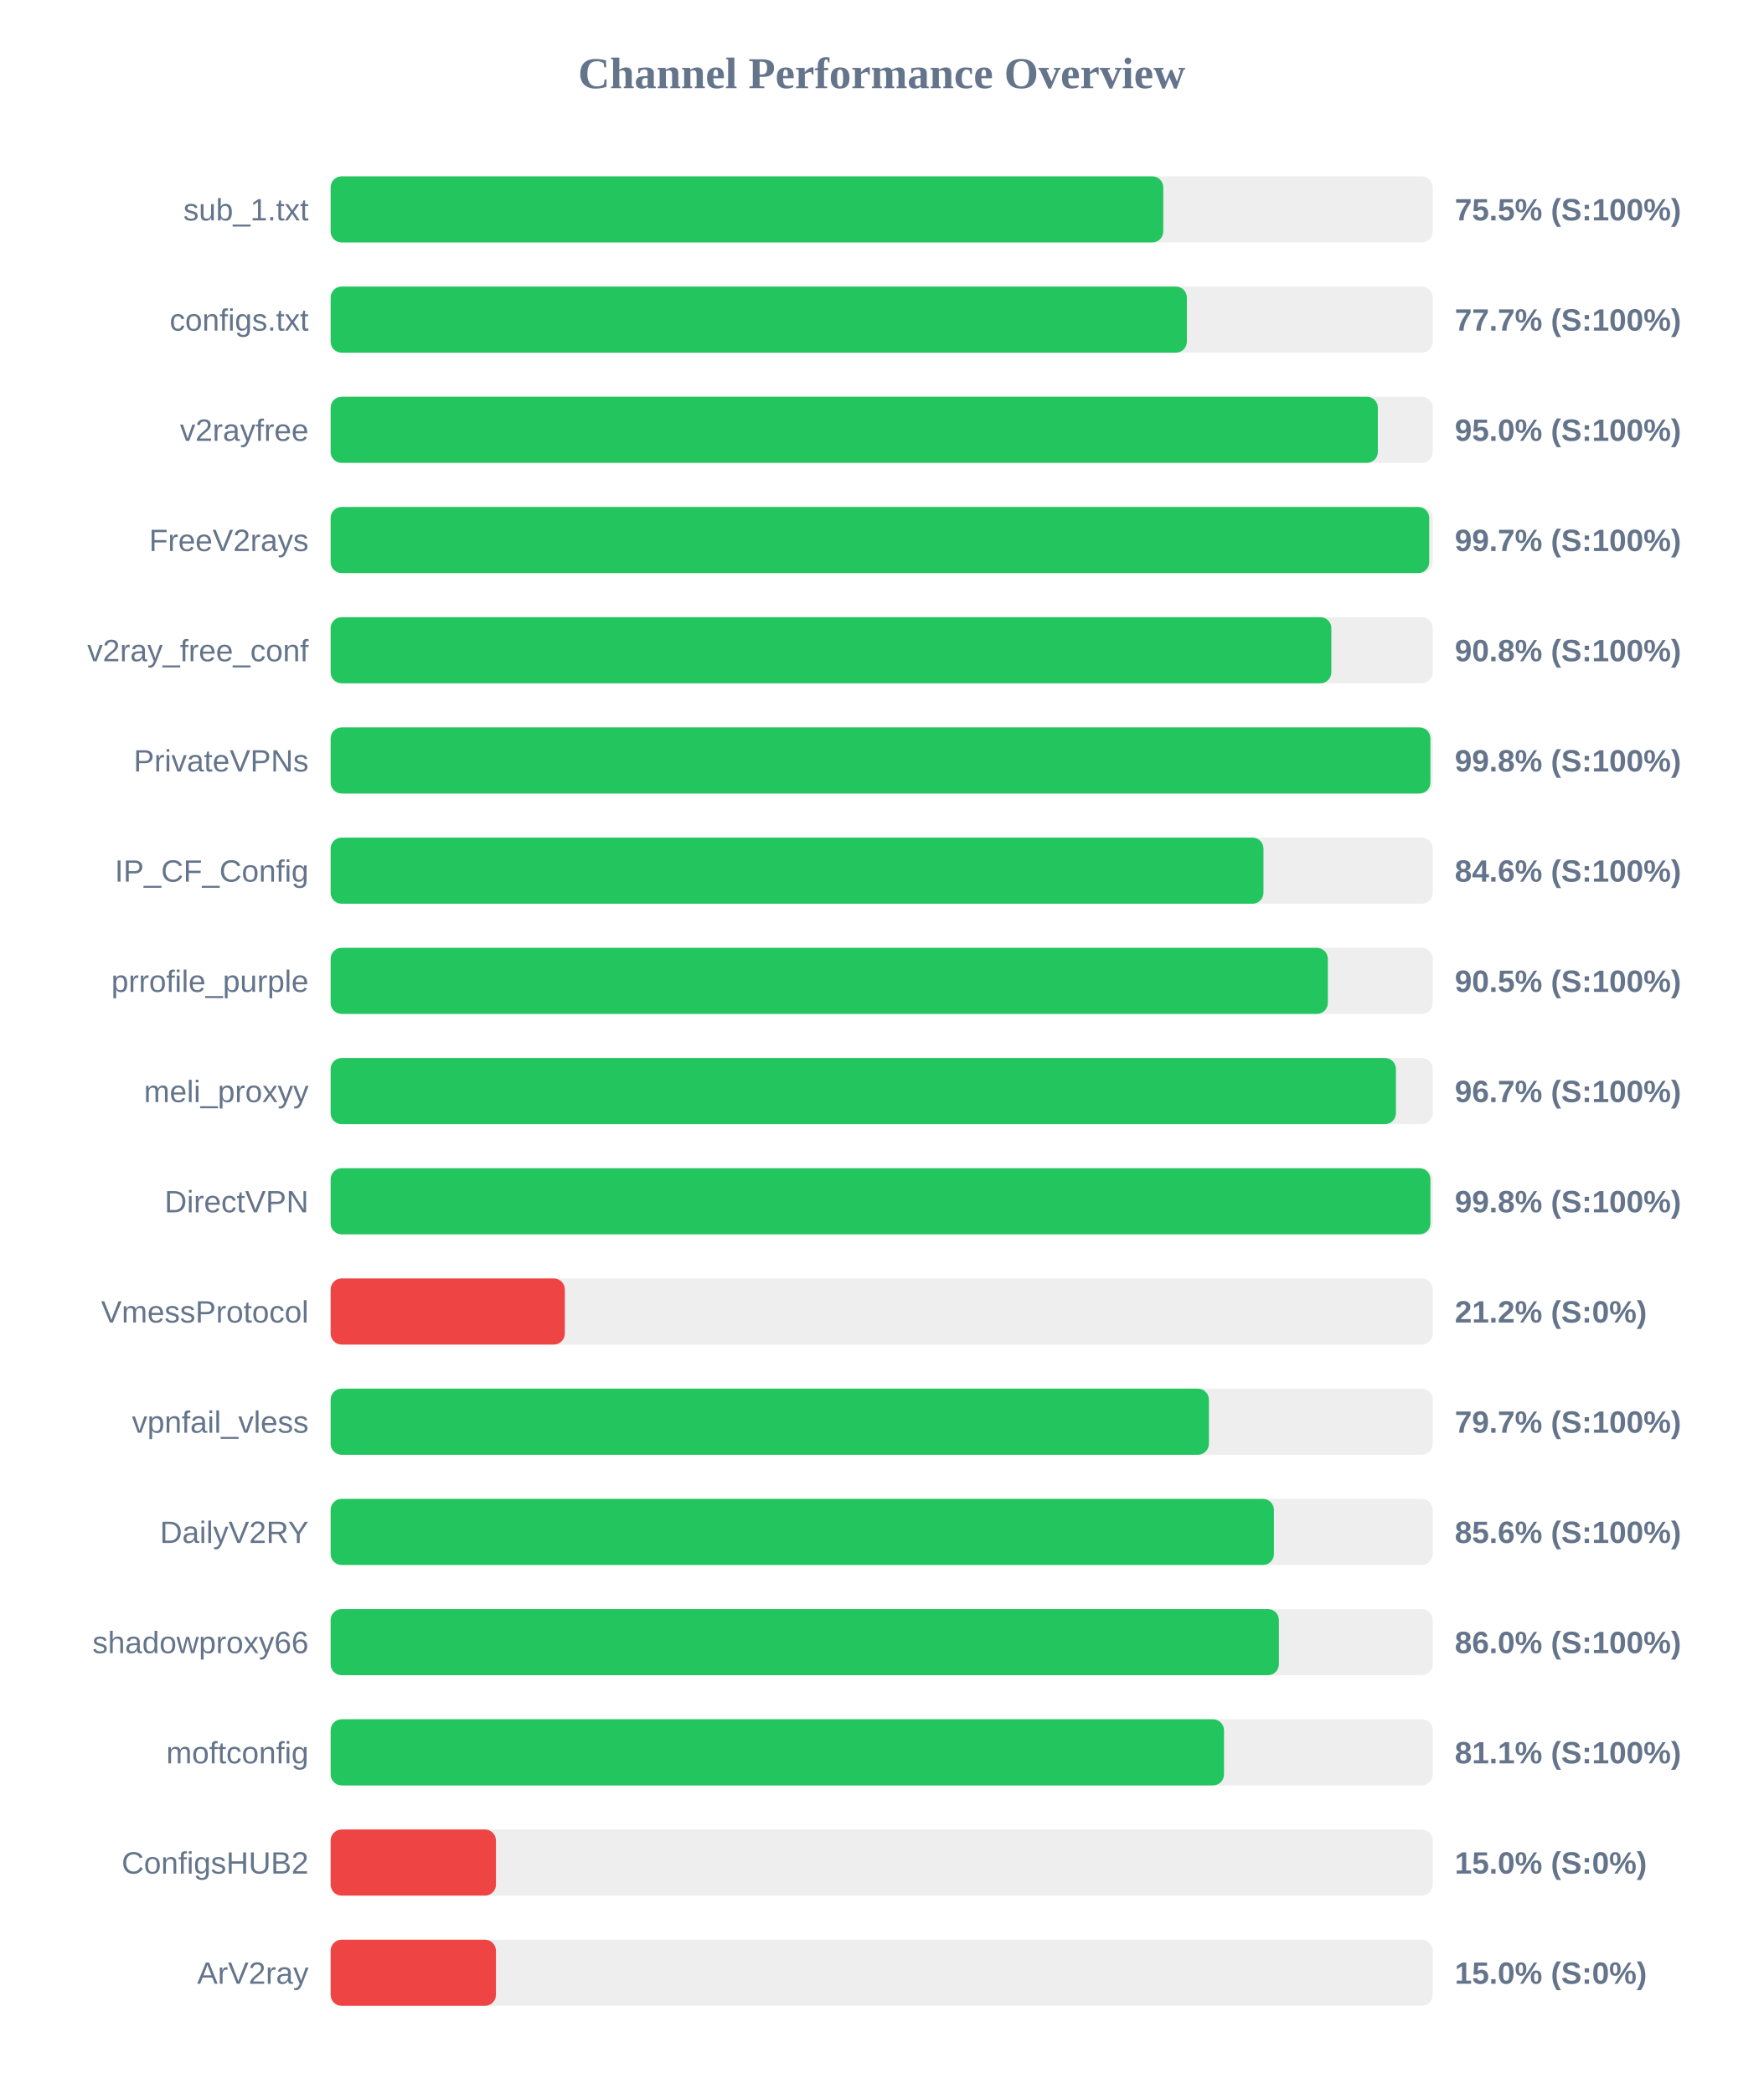
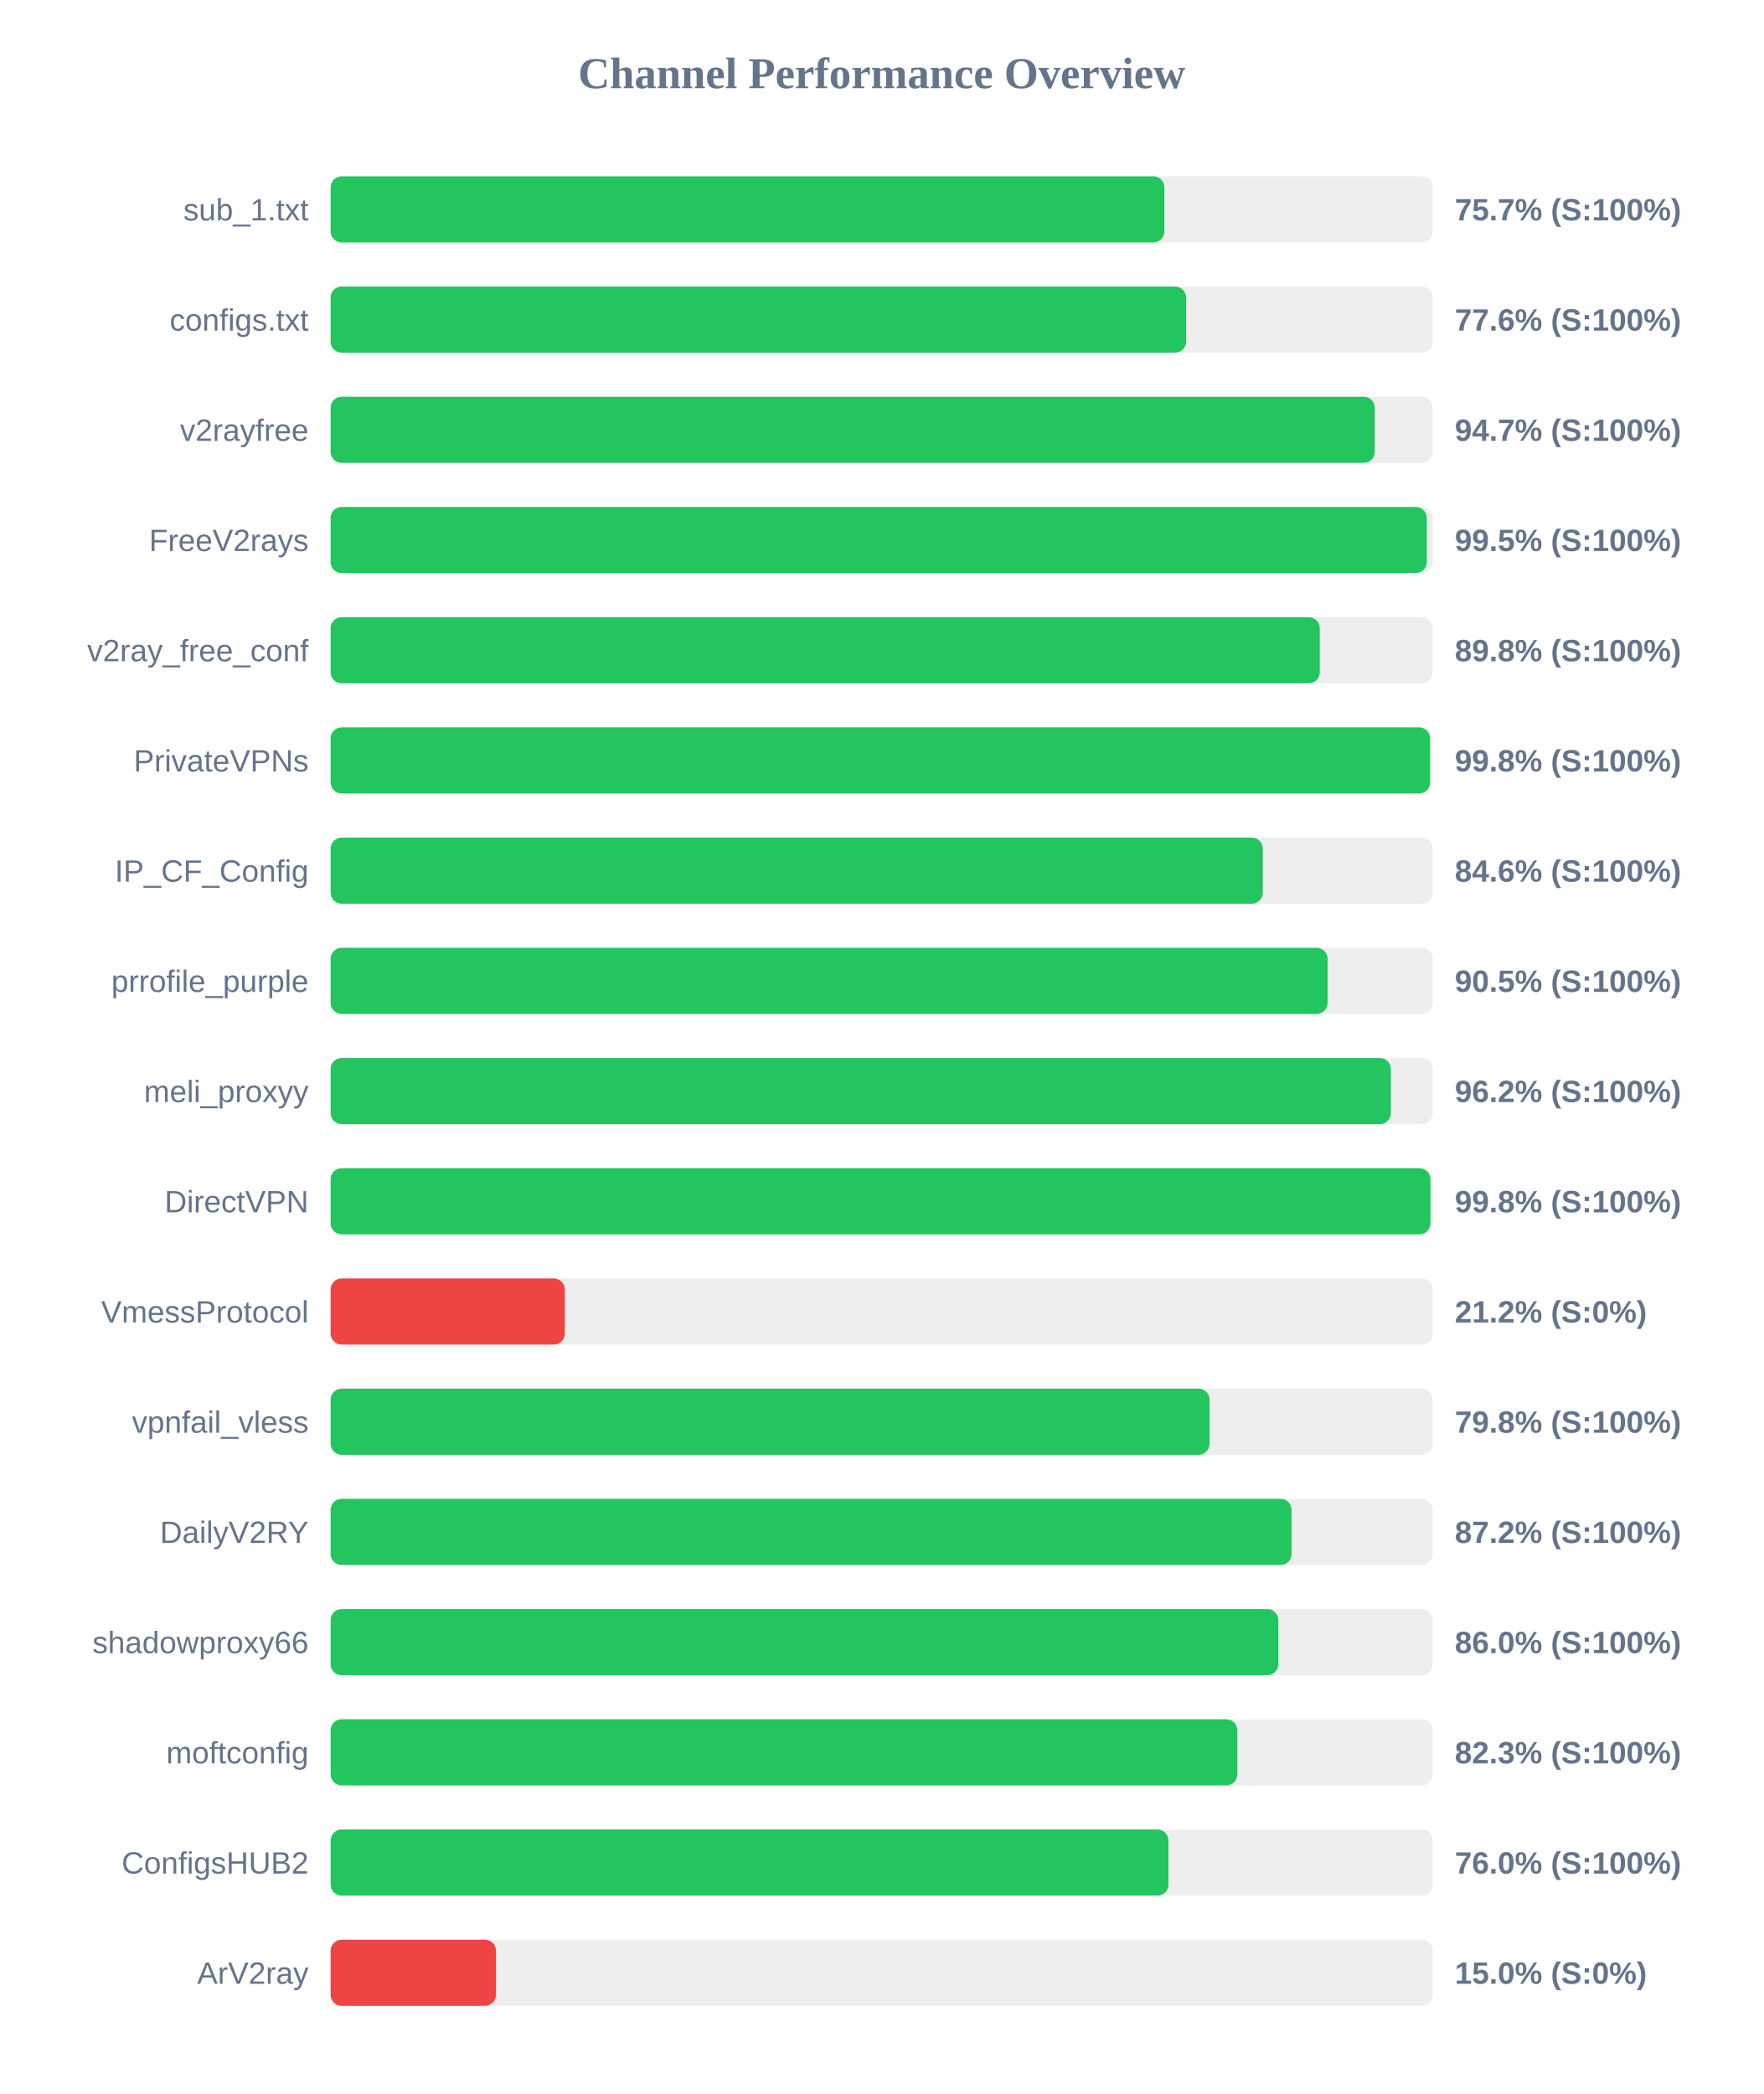
<svg xmlns="http://www.w3.org/2000/svg" width="800" height="950" version="1.1">
  <style>
        .row { font: 14px Arial; fill: #64748b; }
        .score { font: bold 14px Arial; fill: #64748b; }
    </style>
  <text x="400" y="40" text-anchor="middle" font-size="20px" font-weight="bold" fill="#64748b">Channel Performance Overview</text>
  <rect x="150" y="80" width="500" height="30" fill="#eee" rx="5" />
-   <rect x="150" y="80" width="377.75" height="30" fill="#22c55e" rx="5" />
+   <rect x="150" y="80" width="378.25" height="30" fill="#22c55e" rx="5" />
  <text x="140" y="100" text-anchor="end" class="row">sub_1.txt</text>
-   <text x="660" y="100" text-anchor="start" class="score">75.5% (S:100%)</text>
+   <text x="660" y="100" text-anchor="start" class="score">75.7% (S:100%)</text>
  <rect x="150" y="130" width="500" height="30" fill="#eee" rx="5" />
-   <rect x="150" y="130" width="388.45" height="30" fill="#22c55e" rx="5" />
+   <rect x="150" y="130" width="388.1" height="30" fill="#22c55e" rx="5" />
  <text x="140" y="150" text-anchor="end" class="row">configs.txt</text>
-   <text x="660" y="150" text-anchor="start" class="score">77.7% (S:100%)</text>
+   <text x="660" y="150" text-anchor="start" class="score">77.6% (S:100%)</text>
  <rect x="150" y="180" width="500" height="30" fill="#eee" rx="5" />
-   <rect x="150" y="180" width="475.1" height="30" fill="#22c55e" rx="5" />
+   <rect x="150" y="180" width="473.7" height="30" fill="#22c55e" rx="5" />
  <text x="140" y="200" text-anchor="end" class="row">v2rayfree</text>
-   <text x="660" y="200" text-anchor="start" class="score">95.0% (S:100%)</text>
+   <text x="660" y="200" text-anchor="start" class="score">94.7% (S:100%)</text>
  <rect x="150" y="230" width="500" height="30" fill="#eee" rx="5" />
-   <rect x="150" y="230" width="498.4" height="30" fill="#22c55e" rx="5" />
+   <rect x="150" y="230" width="497.3" height="30" fill="#22c55e" rx="5" />
  <text x="140" y="250" text-anchor="end" class="row">FreeV2rays</text>
-   <text x="660" y="250" text-anchor="start" class="score">99.7% (S:100%)</text>
+   <text x="660" y="250" text-anchor="start" class="score">99.5% (S:100%)</text>
  <rect x="150" y="280" width="500" height="30" fill="#eee" rx="5" />
-   <rect x="150" y="280" width="454.0" height="30" fill="#22c55e" rx="5" />
+   <rect x="150" y="280" width="448.75" height="30" fill="#22c55e" rx="5" />
  <text x="140" y="300" text-anchor="end" class="row">v2ray_free_conf</text>
-   <text x="660" y="300" text-anchor="start" class="score">90.8% (S:100%)</text>
+   <text x="660" y="300" text-anchor="start" class="score">89.8% (S:100%)</text>
  <rect x="150" y="330" width="500" height="30" fill="#eee" rx="5" />
-   <rect x="150" y="330" width="498.95" height="30" fill="#22c55e" rx="5" />
+   <rect x="150" y="330" width="498.8" height="30" fill="#22c55e" rx="5" />
  <text x="140" y="350" text-anchor="end" class="row">PrivateVPNs</text>
  <text x="660" y="350" text-anchor="start" class="score">99.8% (S:100%)</text>
  <rect x="150" y="380" width="500" height="30" fill="#eee" rx="5" />
-   <rect x="150" y="380" width="423.2" height="30" fill="#22c55e" rx="5" />
+   <rect x="150" y="380" width="422.9" height="30" fill="#22c55e" rx="5" />
  <text x="140" y="400" text-anchor="end" class="row">IP_CF_Config</text>
  <text x="660" y="400" text-anchor="start" class="score">84.6% (S:100%)</text>
  <rect x="150" y="430" width="500" height="30" fill="#eee" rx="5" />
-   <rect x="150" y="430" width="452.4" height="30" fill="#22c55e" rx="5" />
+   <rect x="150" y="430" width="452.3" height="30" fill="#22c55e" rx="5" />
  <text x="140" y="450" text-anchor="end" class="row">prrofile_purple</text>
  <text x="660" y="450" text-anchor="start" class="score">90.5% (S:100%)</text>
  <rect x="150" y="480" width="500" height="30" fill="#eee" rx="5" />
-   <rect x="150" y="480" width="483.3" height="30" fill="#22c55e" rx="5" />
+   <rect x="150" y="480" width="481.0" height="30" fill="#22c55e" rx="5" />
  <text x="140" y="500" text-anchor="end" class="row">meli_proxyy</text>
-   <text x="660" y="500" text-anchor="start" class="score">96.7% (S:100%)</text>
+   <text x="660" y="500" text-anchor="start" class="score">96.2% (S:100%)</text>
  <rect x="150" y="530" width="500" height="30" fill="#eee" rx="5" />
  <rect x="150" y="530" width="498.95" height="30" fill="#22c55e" rx="5" />
  <text x="140" y="550" text-anchor="end" class="row">DirectVPN</text>
  <text x="660" y="550" text-anchor="start" class="score">99.8% (S:100%)</text>
  <rect x="150" y="580" width="500" height="30" fill="#eee" rx="5" />
  <rect x="150" y="580" width="106.25" height="30" fill="#ef4444" rx="5" />
  <text x="140" y="600" text-anchor="end" class="row">VmessProtocol</text>
  <text x="660" y="600" text-anchor="start" class="score">21.2% (S:0%)</text>
  <rect x="150" y="630" width="500" height="30" fill="#eee" rx="5" />
-   <rect x="150" y="630" width="398.45" height="30" fill="#22c55e" rx="5" />
+   <rect x="150" y="630" width="398.75" height="30" fill="#22c55e" rx="5" />
  <text x="140" y="650" text-anchor="end" class="row">vpnfail_vless</text>
-   <text x="660" y="650" text-anchor="start" class="score">79.7% (S:100%)</text>
+   <text x="660" y="650" text-anchor="start" class="score">79.8% (S:100%)</text>
  <rect x="150" y="680" width="500" height="30" fill="#eee" rx="5" />
-   <rect x="150" y="680" width="427.95" height="30" fill="#22c55e" rx="5" />
+   <rect x="150" y="680" width="435.95" height="30" fill="#22c55e" rx="5" />
  <text x="140" y="700" text-anchor="end" class="row">DailyV2RY</text>
-   <text x="660" y="700" text-anchor="start" class="score">85.6% (S:100%)</text>
+   <text x="660" y="700" text-anchor="start" class="score">87.2% (S:100%)</text>
  <rect x="150" y="730" width="500" height="30" fill="#eee" rx="5" />
-   <rect x="150" y="730" width="430.2" height="30" fill="#22c55e" rx="5" />
+   <rect x="150" y="730" width="429.95" height="30" fill="#22c55e" rx="5" />
  <text x="140" y="750" text-anchor="end" class="row">shadowproxy66</text>
  <text x="660" y="750" text-anchor="start" class="score">86.0% (S:100%)</text>
  <rect x="150" y="780" width="500" height="30" fill="#eee" rx="5" />
-   <rect x="150" y="780" width="405.3" height="30" fill="#22c55e" rx="5" />
+   <rect x="150" y="780" width="411.35" height="30" fill="#22c55e" rx="5" />
  <text x="140" y="800" text-anchor="end" class="row">moftconfig</text>
-   <text x="660" y="800" text-anchor="start" class="score">81.1% (S:100%)</text>
+   <text x="660" y="800" text-anchor="start" class="score">82.3% (S:100%)</text>
  <rect x="150" y="830" width="500" height="30" fill="#eee" rx="5" />
-   <rect x="150" y="830" width="75.0" height="30" fill="#ef4444" rx="5" />
+   <rect x="150" y="830" width="380.1" height="30" fill="#22c55e" rx="5" />
  <text x="140" y="850" text-anchor="end" class="row">ConfigsHUB2</text>
-   <text x="660" y="850" text-anchor="start" class="score">15.0% (S:0%)</text>
+   <text x="660" y="850" text-anchor="start" class="score">76.0% (S:100%)</text>
  <rect x="150" y="880" width="500" height="30" fill="#eee" rx="5" />
  <rect x="150" y="880" width="75.0" height="30" fill="#ef4444" rx="5" />
  <text x="140" y="900" text-anchor="end" class="row">ArV2ray</text>
  <text x="660" y="900" text-anchor="start" class="score">15.0% (S:0%)</text>
</svg>
